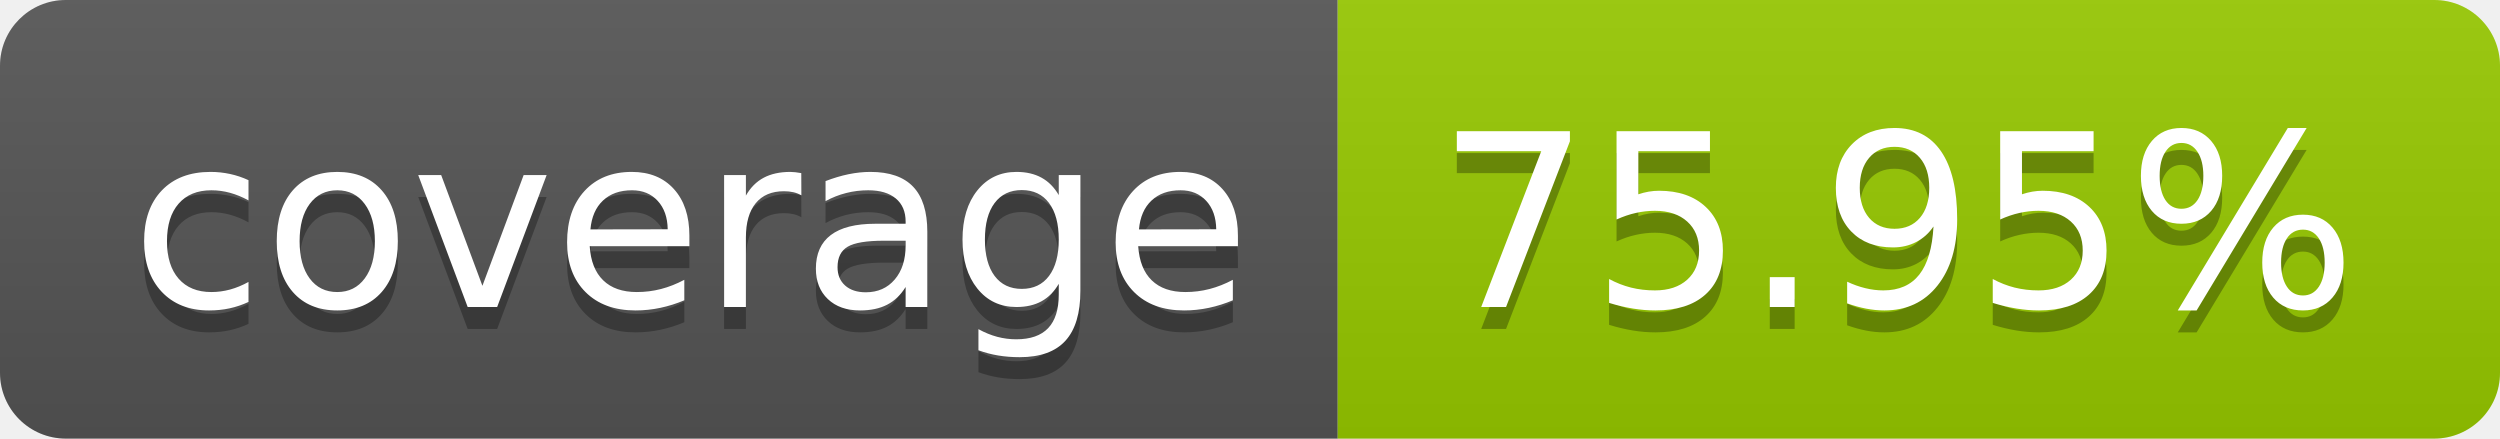
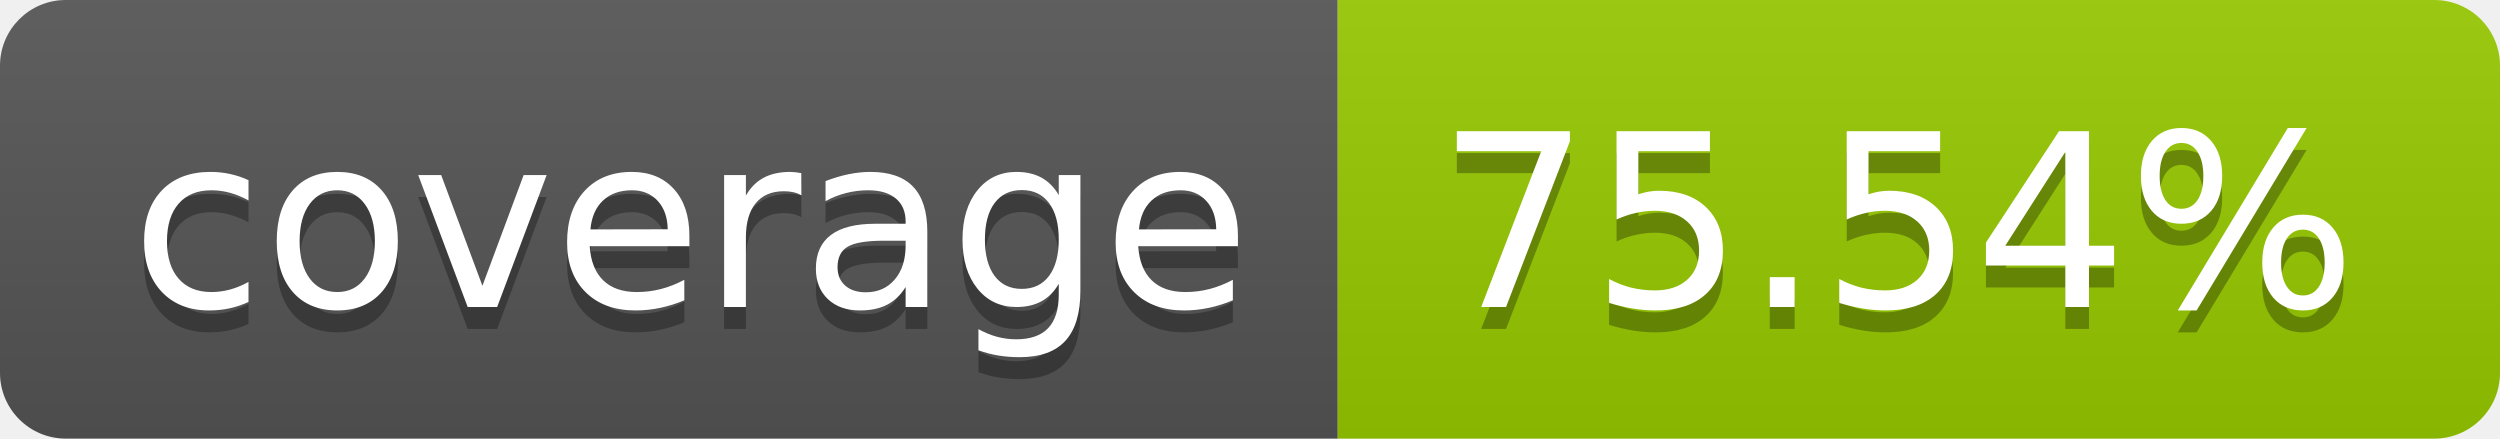
- <svg xmlns="http://www.w3.org/2000/svg" width="114" height="20" role="img" aria-label="coverage: 75.95%">
+ <svg xmlns="http://www.w3.org/2000/svg" width="114" height="20" role="img" aria-label="coverage: 75.54%">
  <linearGradient id="s" x2="0" y2="100%">
    <stop offset="0" stop-color="#bbb" stop-opacity=".1" />
    <stop offset="1" stop-opacity=".1" />
  </linearGradient>
  <clipPath id="r">
    <rect width="114" height="20" rx="3" fill="#fff" />
  </clipPath>
  <g clip-path="url(#r)">
    <rect width="61" height="20" fill="#555" />
    <rect x="61" width="53" height="20" fill="#97ca00" />
    <rect width="114" height="20" fill="url(#s)" />
  </g>
  <g fill="#fff" text-anchor="middle" font-family="Verdana,Geneva,DejaVu Sans,sans-serif" text-rendering="geometricPrecision" font-size="110">
    <text aria-hidden="true" x="315" y="150" fill="#010101" fill-opacity=".3" transform="scale(.1)" textLength="510">coverage</text>
    <text x="315" y="140" transform="scale(.1)" fill="#fff" textLength="510">coverage</text>
-     <text aria-hidden="true" x="865" y="150" fill="#010101" fill-opacity=".3" transform="scale(.1)" textLength="430">75.95%</text>
-     <text x="865" y="140" transform="scale(.1)" fill="#fff" textLength="430">75.95%</text>
+     <text aria-hidden="true" x="865" y="150" fill="#010101" fill-opacity=".3" transform="scale(.1)" textLength="430">75.54%</text>
+     <text x="865" y="140" transform="scale(.1)" fill="#fff" textLength="430">75.54%</text>
  </g>
</svg>
